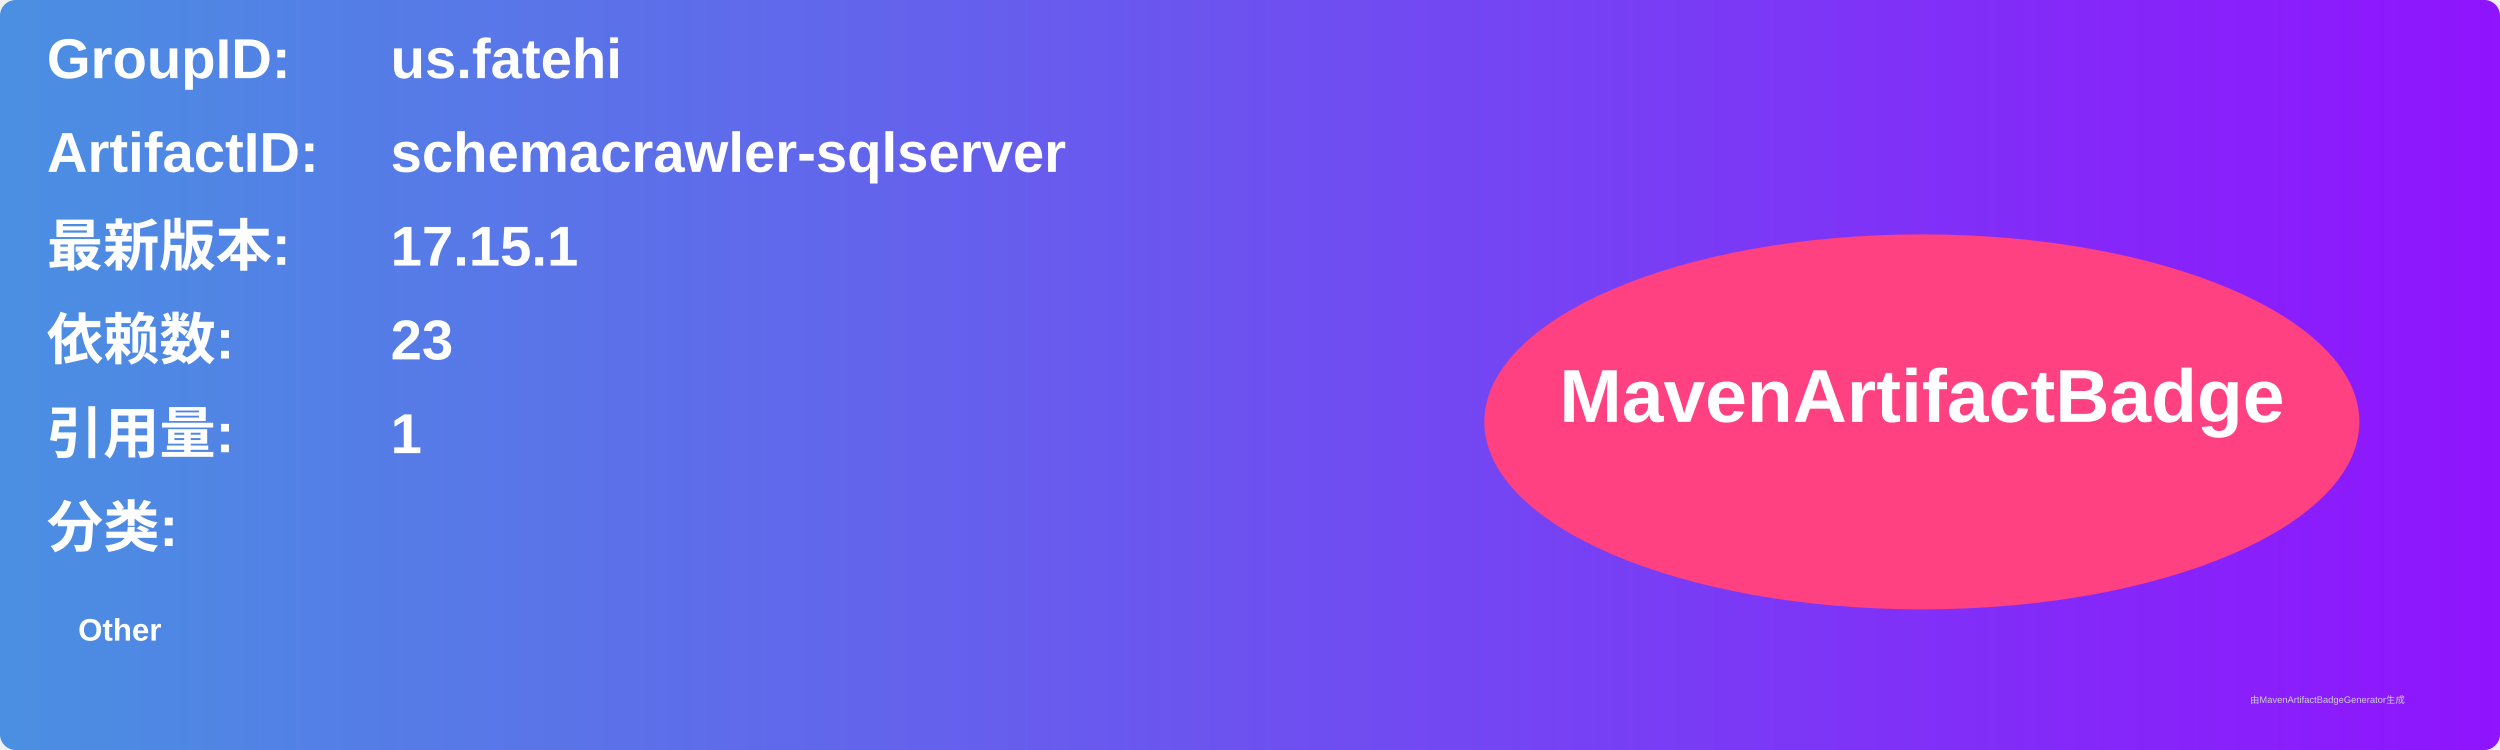
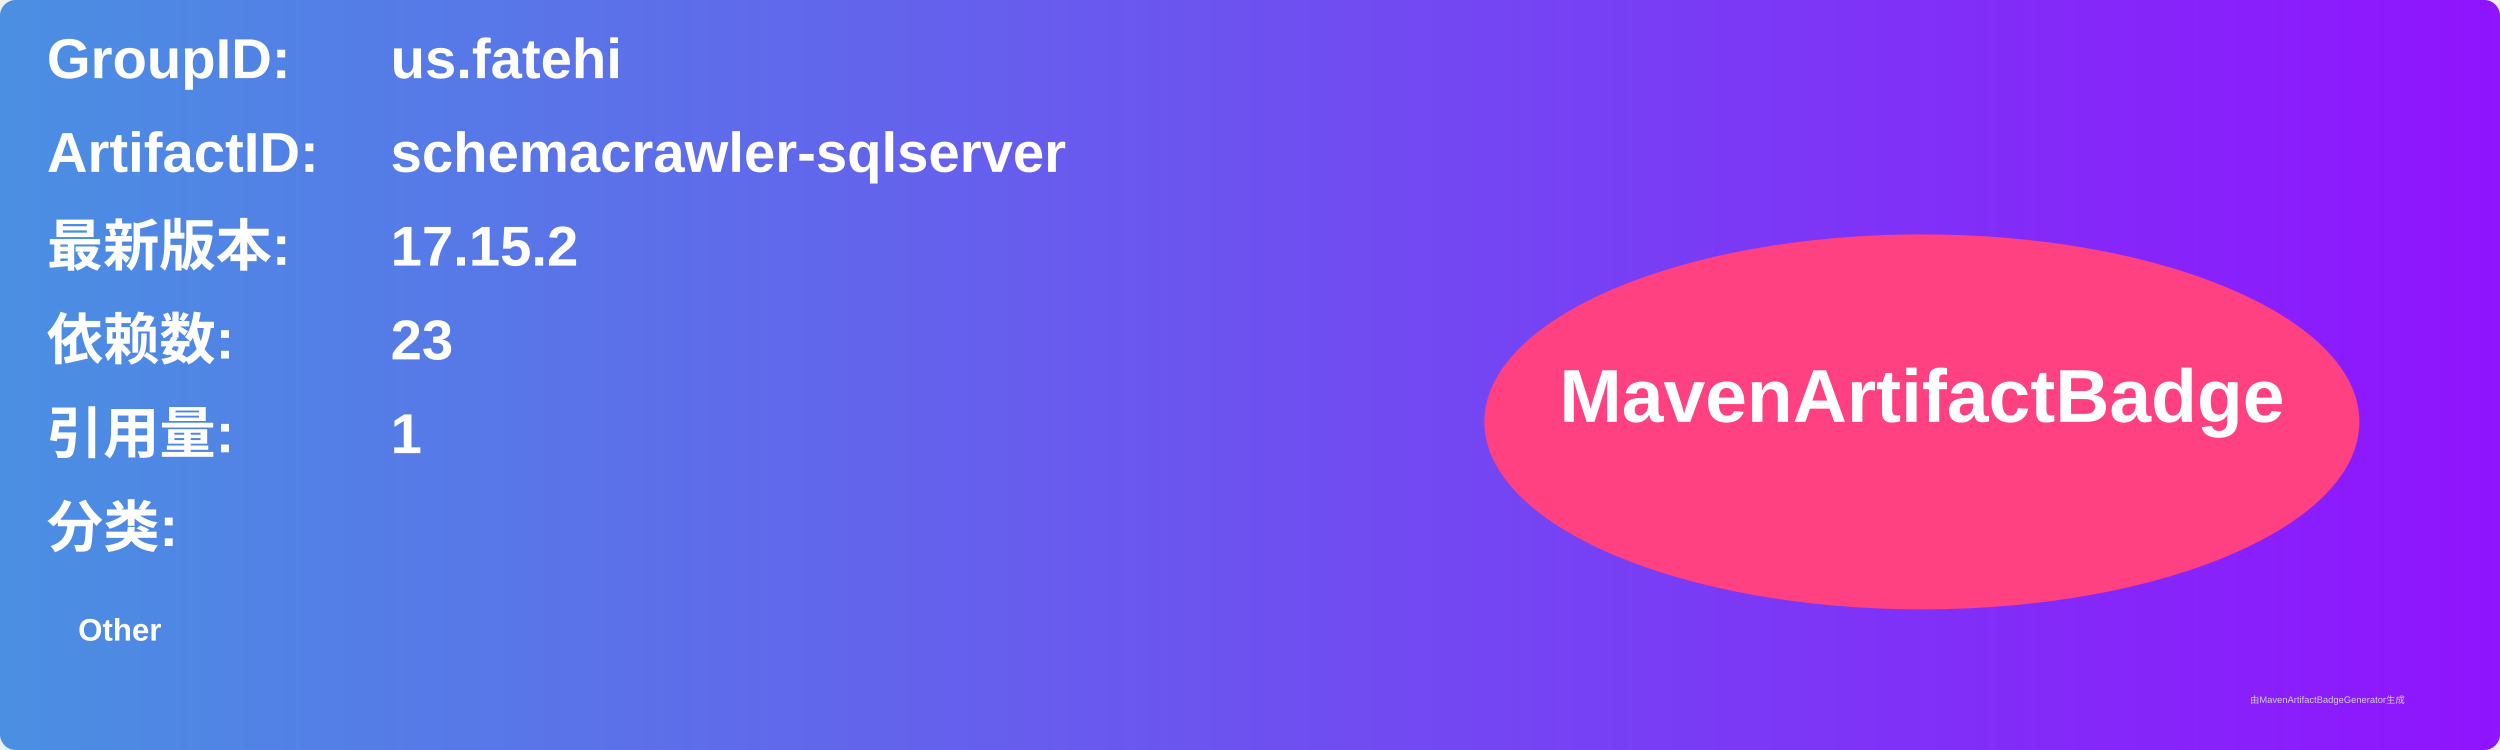
<svg xmlns="http://www.w3.org/2000/svg" width="800" height="240" viewBox="0 0 800 240">
  <linearGradient id="grad" x1="0%" y1="0%" x2="100%" y2="0%">
    <stop offset="0%" stop-color="#4a90e2" />
    <stop offset="100%" stop-color="#9013fe" />
  </linearGradient>
  <rect width="100%" height="100%" rx="5" ry="5" fill="url(#grad)" />
  <g transform="translate(15, 15)">
    <text x="0" y="10" font-family="Arial" font-size="18" fill="white" font-weight="bold" width="260">GroupID:</text>
    <text x="110" y="10" font-family="Arial" font-size="18" fill="white" font-weight="bold" width="460">us.fatehi</text>
    <text x="0" y="40" font-family="Arial" font-size="18" fill="white" font-weight="bold" width="260">ArtifactID:</text>
    <text x="110" y="40" font-family="Arial" font-size="18" fill="white" font-weight="bold" width="460">schemacrawler-sqlserver</text>
    <text x="0" y="70" font-family="Arial" font-size="18" fill="white" font-weight="bold">最新版本:</text>
    <text x="110" y="70" font-family="Arial" font-size="18" fill="white" font-weight="bold">
-       <tspan font-weight="bold">17.15.1</tspan>
+       <tspan font-weight="bold">17.15.2</tspan>
    </text>
    <text x="0" y="100" font-family="Arial" font-size="18" fill="white" font-weight="bold">依赖数: </text>
    <text x="110" y="100" font-family="Arial" font-size="18" fill="white">
      <tspan font-weight="bold">23</tspan>
    </text>
    <text x="0" y="130" font-family="Arial" font-size="18" fill="white" font-weight="bold">引用量: </text>
    <text x="110" y="130" font-family="Arial" font-size="18" fill="white">
      <tspan font-weight="bold">1</tspan>
    </text>
    <text x="0" y="160" font-family="Arial" font-size="18" fill="white" font-weight="bold">分类:</text>
    <text x="10" y="190" font-family="Arial" font-size="10" fill="white">
      <tspan font-weight="bold">Other</tspan>
    </text>
    <ellipse cx="600" cy="120" rx="140" ry="60" fill="#ff4081" />
    <text x="600" y="120" text-anchor="middle" font-family="Arial" font-size="24" fill="white" font-weight="bold">MavenArtifactBadge</text>
  </g>
  <text x="720" y="225" font-family="Arial" font-size="3" fill="#d0d0d0">由MavenArtifactBadgeGenerator生成</text>
</svg>
